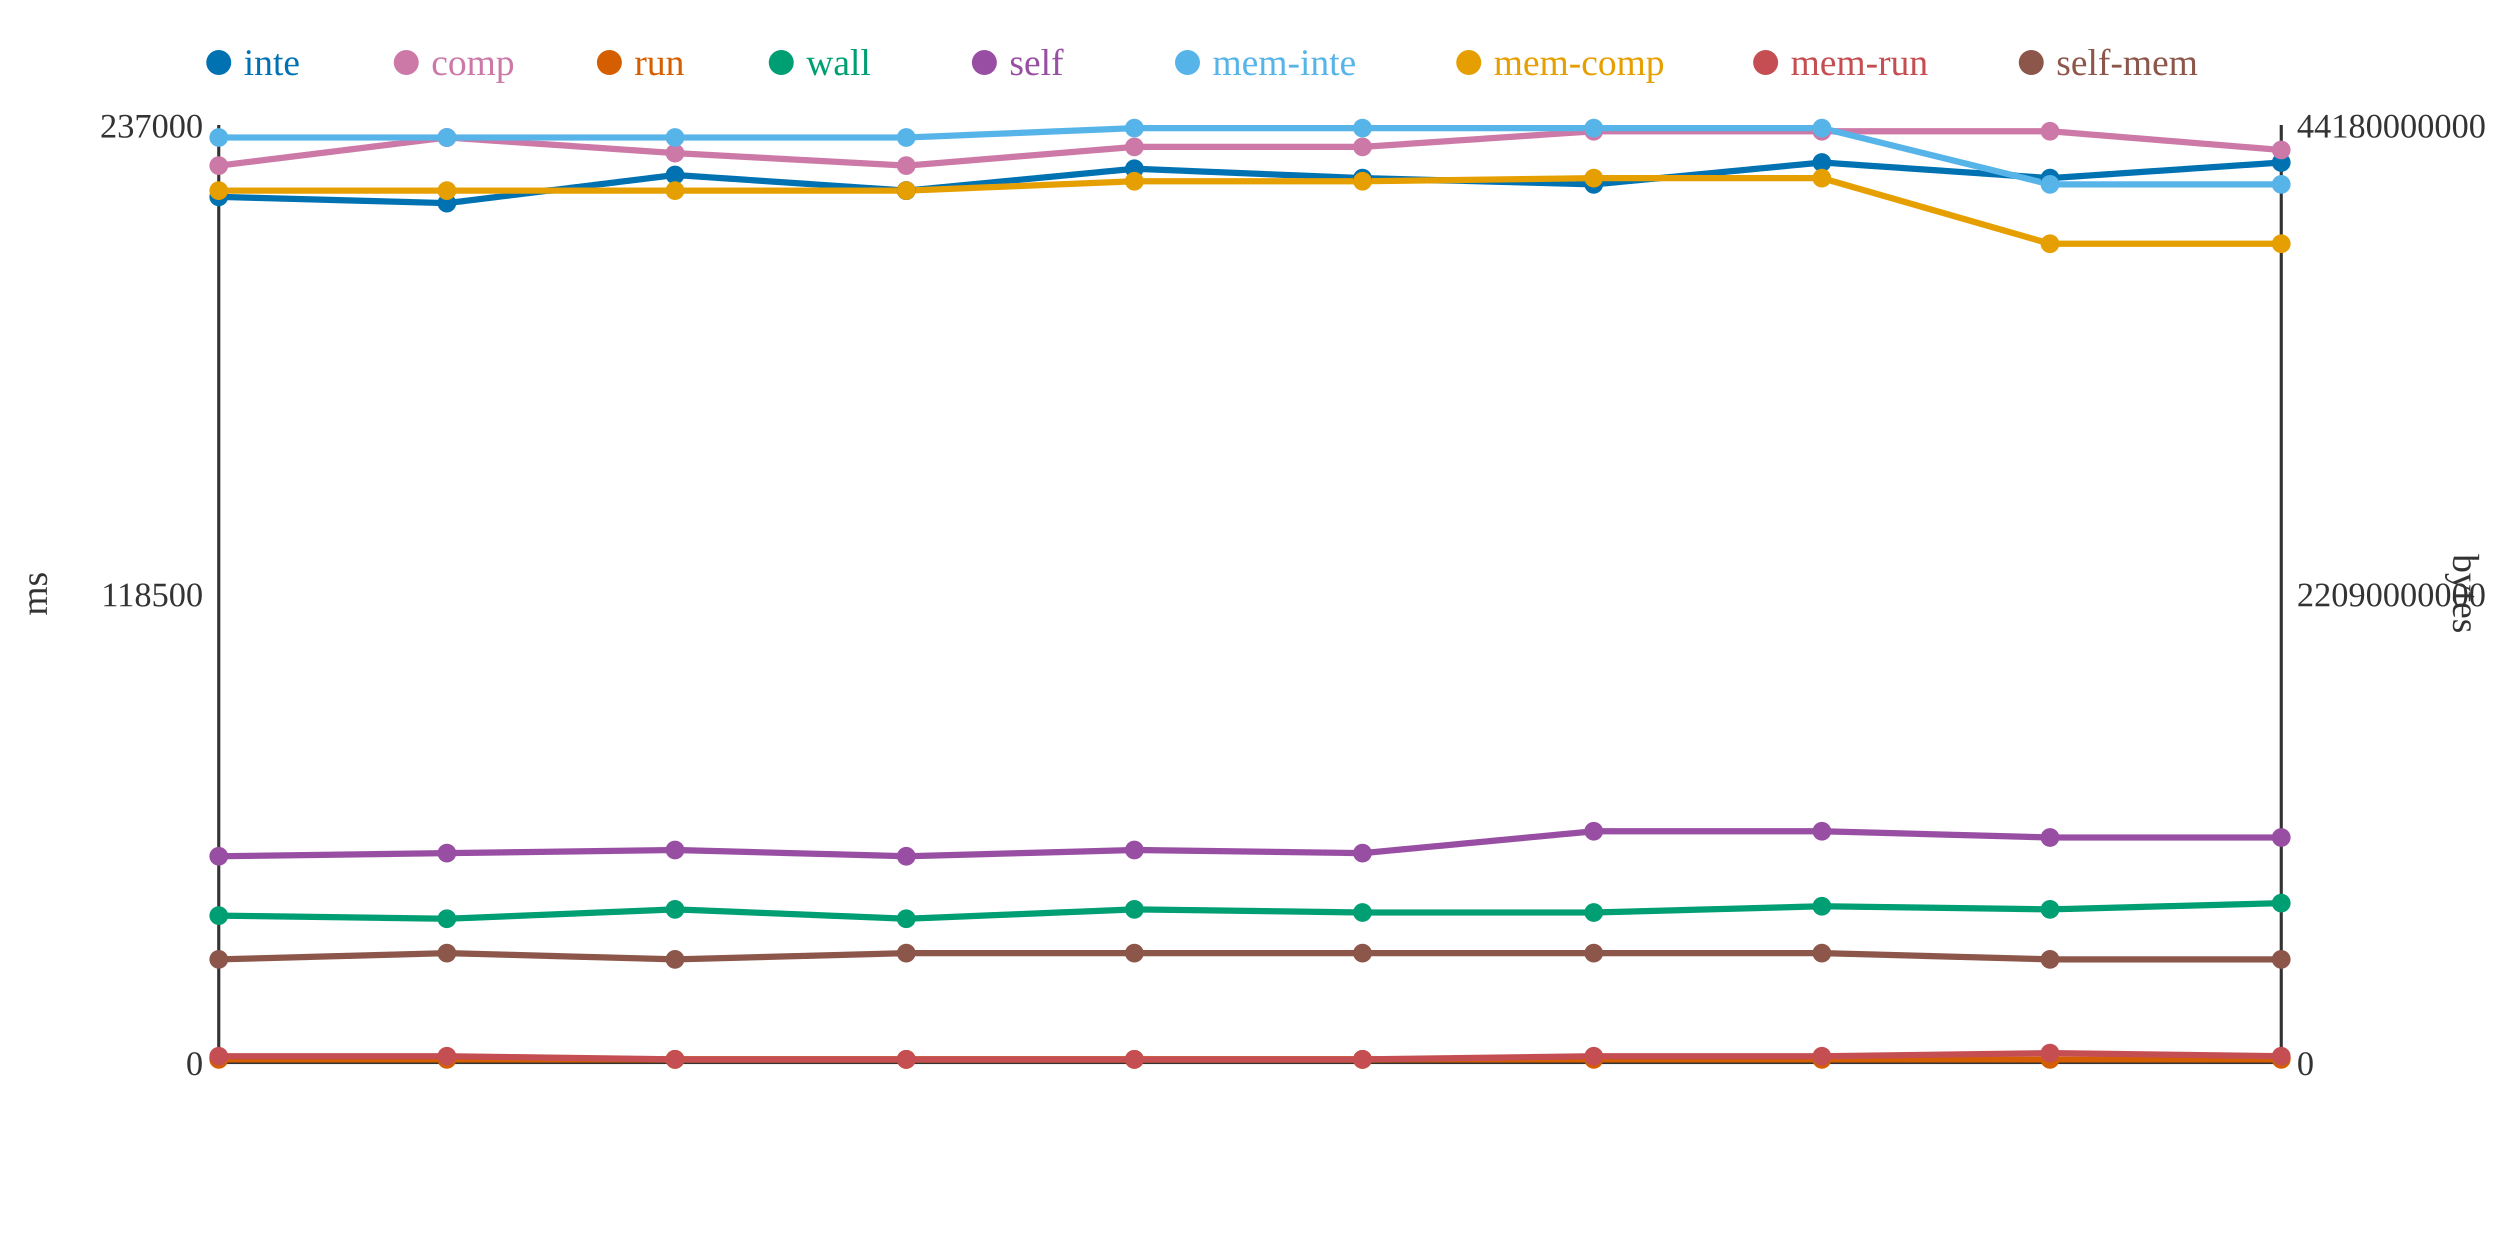
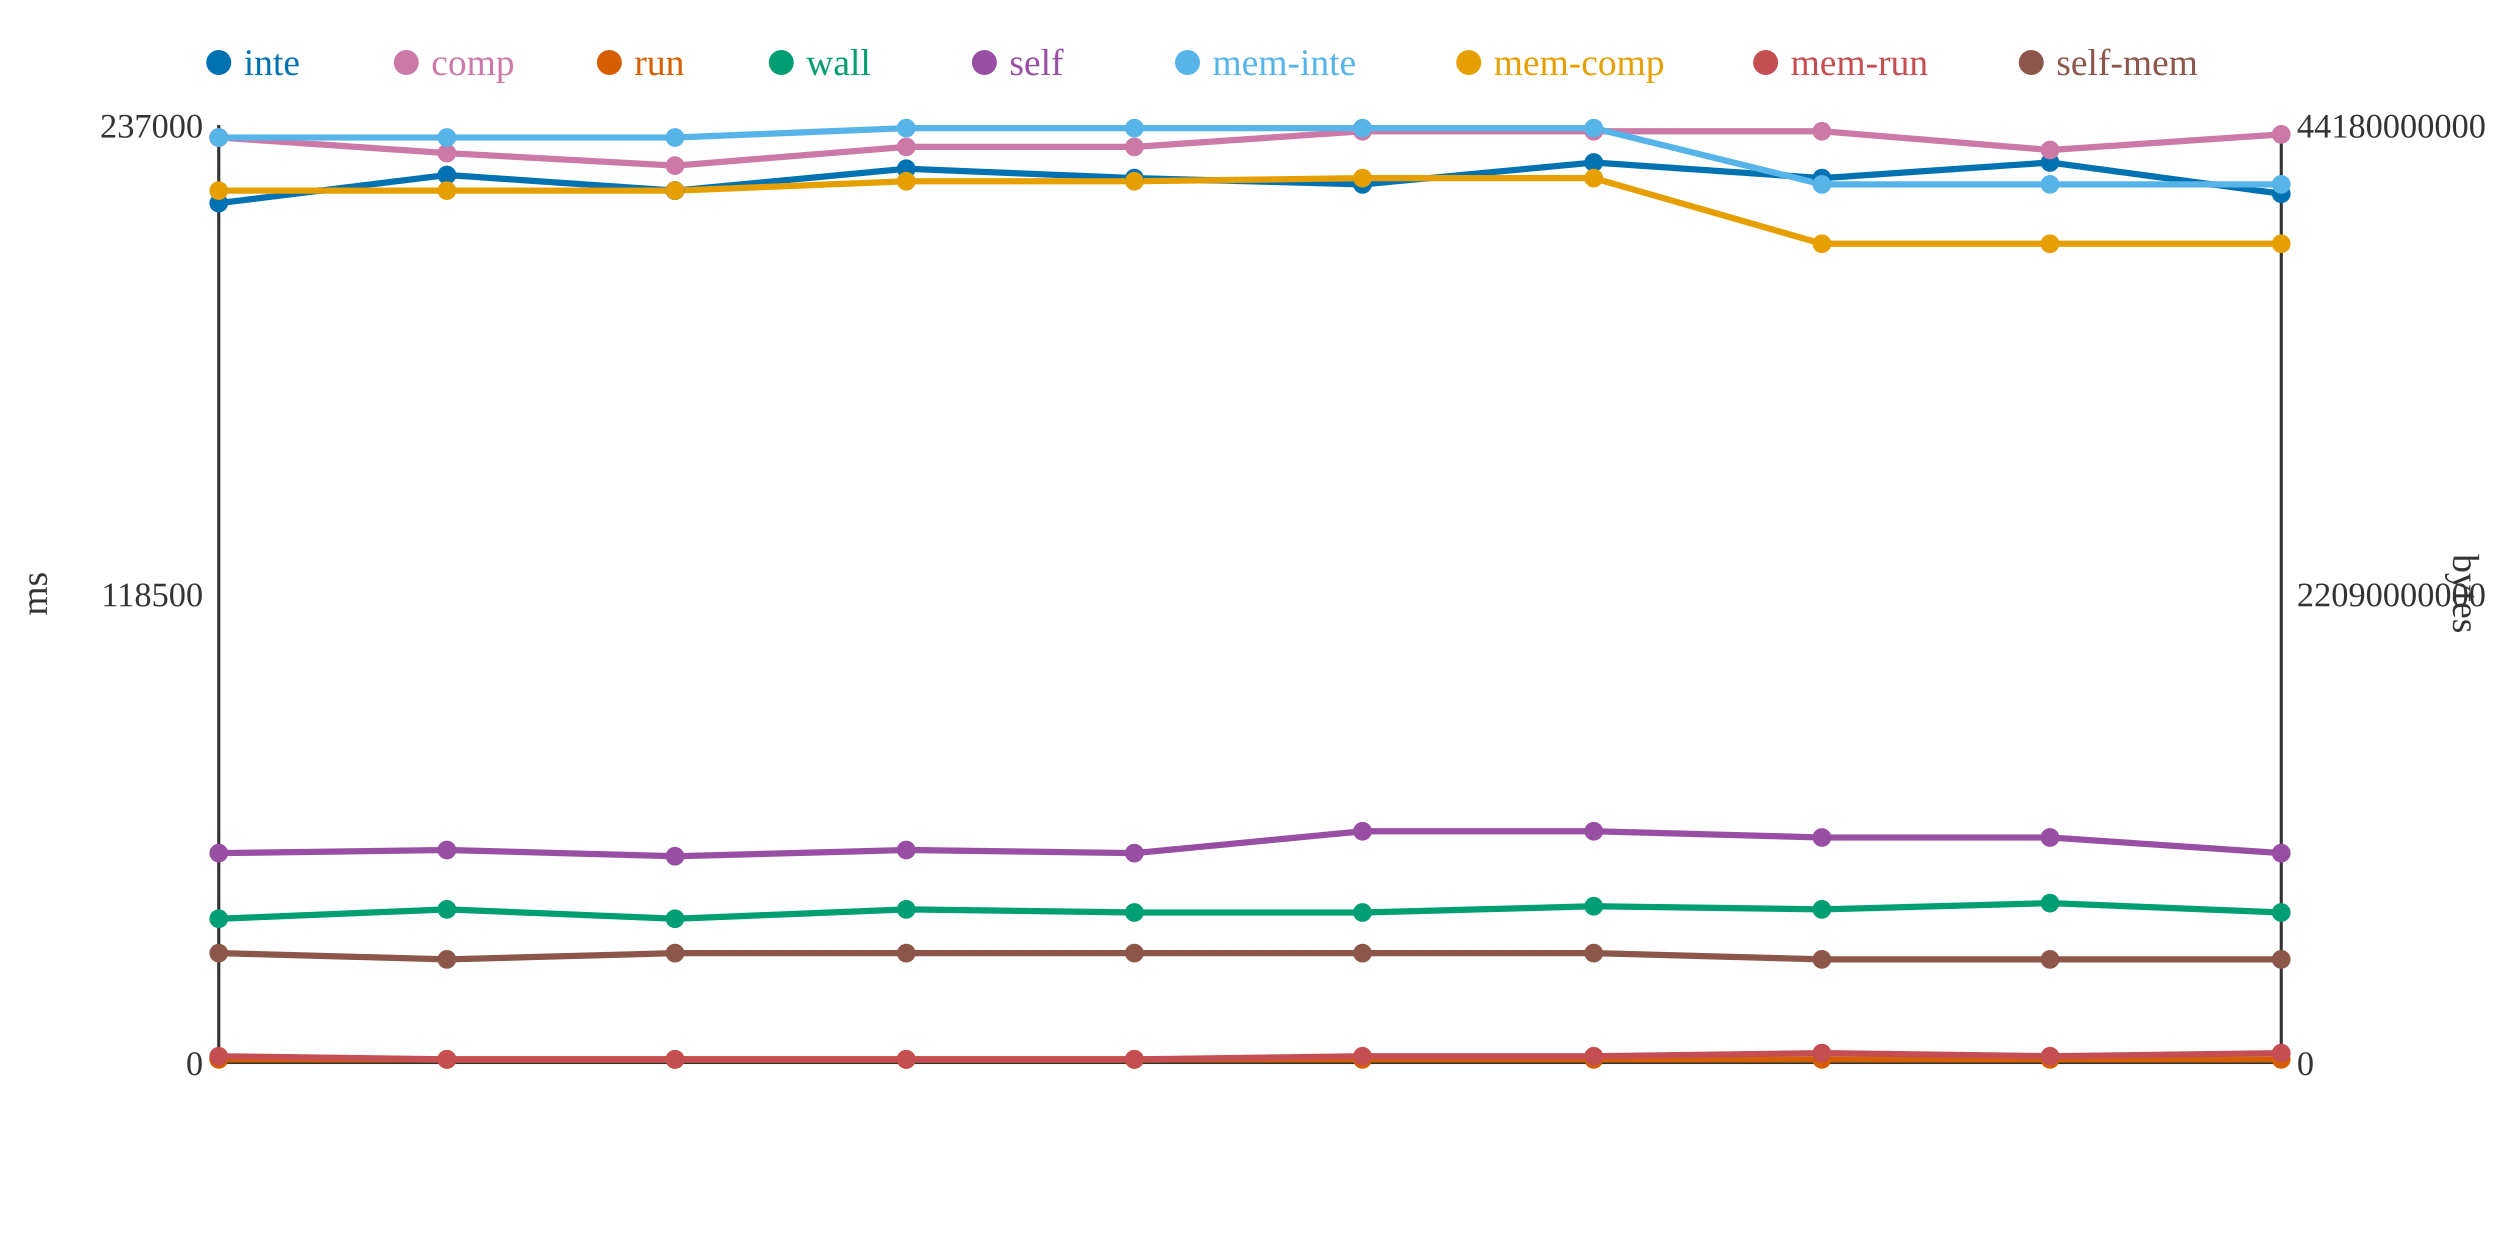
<svg xmlns="http://www.w3.org/2000/svg" width="800" height="400">
  <rect width="800" height="400" fill="white" />
  <line x1="70" y1="40" x2="70" y2="340" stroke="#333" stroke-width="1" />
  <line x1="70" y1="340" x2="730" y2="340" stroke="#333" stroke-width="1" />
  <line x1="730" y1="40" x2="730" y2="340" stroke="#333" stroke-width="1" />
  <text x="65" y="344" text-anchor="end" font-size="11" fill="#333">0</text>
  <text x="65" y="194" text-anchor="end" font-size="11" fill="#333">118500</text>
  <text x="65" y="44" text-anchor="end" font-size="11" fill="#333">237000</text>
  <text x="15" y="190" text-anchor="middle" font-size="12" fill="#333" transform="rotate(-90 15 190)">ms</text>
  <text x="735" y="344" text-anchor="start" font-size="11" fill="#333">0</text>
  <text x="735" y="194" text-anchor="start" font-size="11" fill="#333">22090000000</text>
  <text x="735" y="44" text-anchor="start" font-size="11" fill="#333">44180000000</text>
  <text x="785" y="190" text-anchor="middle" font-size="12" fill="#333" transform="rotate(90 785 190)">bytes</text>
-   <polyline points="70,63 143,65 216,56 290,61 363,54 436,57 510,59 583,52 656,57 730,52" fill="none" stroke="#0072B2" stroke-width="2" />
-   <polyline points="70,53 143,44 216,49 290,53 363,47 436,47 510,42 583,42 656,42 730,48" fill="none" stroke="#CC79A7" stroke-width="2" />
+   <polyline points="70,65 143,56 216,61 290,54 363,57 436,59 510,52 583,57 656,52 730,62" fill="none" stroke="#0072B2" stroke-width="2" />
+   <polyline points="70,44 143,49 216,53 290,47 363,47 436,42 510,42 583,42 656,48 730,43" fill="none" stroke="#CC79A7" stroke-width="2" />
  <polyline points="70,339 143,339 216,339 290,339 363,339 436,339 510,339 583,339 656,339 730,339" fill="none" stroke="#D55E00" stroke-width="2" />
-   <polyline points="70,293 143,294 216,291 290,294 363,291 436,292 510,292 583,290 656,291 730,289" fill="none" stroke="#009E73" stroke-width="2" />
-   <polyline points="70,274 143,273 216,272 290,274 363,272 436,273 510,266 583,266 656,268 730,268" fill="none" stroke="#984EA3" stroke-width="2" />
-   <polyline points="70,44 143,44 216,44 290,44 363,41 436,41 510,41 583,41 656,59 730,59" fill="none" stroke="#56B4E9" stroke-width="2" />
-   <polyline points="70,61 143,61 216,61 290,61 363,58 436,58 510,57 583,57 656,78 730,78" fill="none" stroke="#E69F00" stroke-width="2" />
-   <polyline points="70,338 143,338 216,339 290,339 363,339 436,339 510,338 583,338 656,337 730,338" fill="none" stroke="#C44E52" stroke-width="2" />
-   <polyline points="70,307 143,305 216,307 290,305 363,305 436,305 510,305 583,305 656,307 730,307" fill="none" stroke="#8C564B" stroke-width="2" />
-   <circle cx="70" cy="63" r="3" fill="#0072B2" />
-   <circle cx="70" cy="53" r="3" fill="#CC79A7" />
+   <polyline points="70,294 143,291 216,294 290,291 363,292 436,292 510,290 583,291 656,289 730,292" fill="none" stroke="#009E73" stroke-width="2" />
+   <polyline points="70,273 143,272 216,274 290,272 363,273 436,266 510,266 583,268 656,268 730,273" fill="none" stroke="#984EA3" stroke-width="2" />
+   <polyline points="70,44 143,44 216,44 290,41 363,41 436,41 510,41 583,59 656,59 730,59" fill="none" stroke="#56B4E9" stroke-width="2" />
+   <polyline points="70,61 143,61 216,61 290,58 363,58 436,57 510,57 583,78 656,78 730,78" fill="none" stroke="#E69F00" stroke-width="2" />
+   <polyline points="70,338 143,339 216,339 290,339 363,339 436,338 510,338 583,337 656,338 730,337" fill="none" stroke="#C44E52" stroke-width="2" />
+   <polyline points="70,305 143,307 216,305 290,305 363,305 436,305 510,305 583,307 656,307 730,307" fill="none" stroke="#8C564B" stroke-width="2" />
+   <circle cx="70" cy="65" r="3" fill="#0072B2" />
+   <circle cx="70" cy="44" r="3" fill="#CC79A7" />
  <circle cx="70" cy="339" r="3" fill="#D55E00" />
-   <circle cx="70" cy="293" r="3" fill="#009E73" />
-   <circle cx="70" cy="274" r="3" fill="#984EA3" />
+   <circle cx="70" cy="294" r="3" fill="#009E73" />
+   <circle cx="70" cy="273" r="3" fill="#984EA3" />
  <circle cx="70" cy="44" r="3" fill="#56B4E9" />
  <circle cx="70" cy="61" r="3" fill="#E69F00" />
  <circle cx="70" cy="338" r="3" fill="#C44E52" />
-   <circle cx="70" cy="307" r="3" fill="#8C564B" />
-   <circle cx="143" cy="65" r="3" fill="#0072B2" />
-   <circle cx="143" cy="44" r="3" fill="#CC79A7" />
+   <circle cx="70" cy="305" r="3" fill="#8C564B" />
+   <circle cx="143" cy="56" r="3" fill="#0072B2" />
+   <circle cx="143" cy="49" r="3" fill="#CC79A7" />
  <circle cx="143" cy="339" r="3" fill="#D55E00" />
-   <circle cx="143" cy="294" r="3" fill="#009E73" />
-   <circle cx="143" cy="273" r="3" fill="#984EA3" />
+   <circle cx="143" cy="291" r="3" fill="#009E73" />
+   <circle cx="143" cy="272" r="3" fill="#984EA3" />
  <circle cx="143" cy="44" r="3" fill="#56B4E9" />
  <circle cx="143" cy="61" r="3" fill="#E69F00" />
-   <circle cx="143" cy="338" r="3" fill="#C44E52" />
-   <circle cx="143" cy="305" r="3" fill="#8C564B" />
-   <circle cx="216" cy="56" r="3" fill="#0072B2" />
-   <circle cx="216" cy="49" r="3" fill="#CC79A7" />
+   <circle cx="143" cy="339" r="3" fill="#C44E52" />
+   <circle cx="143" cy="307" r="3" fill="#8C564B" />
+   <circle cx="216" cy="61" r="3" fill="#0072B2" />
+   <circle cx="216" cy="53" r="3" fill="#CC79A7" />
  <circle cx="216" cy="339" r="3" fill="#D55E00" />
-   <circle cx="216" cy="291" r="3" fill="#009E73" />
-   <circle cx="216" cy="272" r="3" fill="#984EA3" />
+   <circle cx="216" cy="294" r="3" fill="#009E73" />
+   <circle cx="216" cy="274" r="3" fill="#984EA3" />
  <circle cx="216" cy="44" r="3" fill="#56B4E9" />
  <circle cx="216" cy="61" r="3" fill="#E69F00" />
  <circle cx="216" cy="339" r="3" fill="#C44E52" />
-   <circle cx="216" cy="307" r="3" fill="#8C564B" />
-   <circle cx="290" cy="61" r="3" fill="#0072B2" />
-   <circle cx="290" cy="53" r="3" fill="#CC79A7" />
+   <circle cx="216" cy="305" r="3" fill="#8C564B" />
+   <circle cx="290" cy="54" r="3" fill="#0072B2" />
+   <circle cx="290" cy="47" r="3" fill="#CC79A7" />
  <circle cx="290" cy="339" r="3" fill="#D55E00" />
-   <circle cx="290" cy="294" r="3" fill="#009E73" />
-   <circle cx="290" cy="274" r="3" fill="#984EA3" />
-   <circle cx="290" cy="44" r="3" fill="#56B4E9" />
-   <circle cx="290" cy="61" r="3" fill="#E69F00" />
+   <circle cx="290" cy="291" r="3" fill="#009E73" />
+   <circle cx="290" cy="272" r="3" fill="#984EA3" />
+   <circle cx="290" cy="41" r="3" fill="#56B4E9" />
+   <circle cx="290" cy="58" r="3" fill="#E69F00" />
  <circle cx="290" cy="339" r="3" fill="#C44E52" />
  <circle cx="290" cy="305" r="3" fill="#8C564B" />
-   <circle cx="363" cy="54" r="3" fill="#0072B2" />
+   <circle cx="363" cy="57" r="3" fill="#0072B2" />
  <circle cx="363" cy="47" r="3" fill="#CC79A7" />
  <circle cx="363" cy="339" r="3" fill="#D55E00" />
-   <circle cx="363" cy="291" r="3" fill="#009E73" />
-   <circle cx="363" cy="272" r="3" fill="#984EA3" />
+   <circle cx="363" cy="292" r="3" fill="#009E73" />
+   <circle cx="363" cy="273" r="3" fill="#984EA3" />
  <circle cx="363" cy="41" r="3" fill="#56B4E9" />
  <circle cx="363" cy="58" r="3" fill="#E69F00" />
  <circle cx="363" cy="339" r="3" fill="#C44E52" />
  <circle cx="363" cy="305" r="3" fill="#8C564B" />
-   <circle cx="436" cy="57" r="3" fill="#0072B2" />
-   <circle cx="436" cy="47" r="3" fill="#CC79A7" />
+   <circle cx="436" cy="59" r="3" fill="#0072B2" />
+   <circle cx="436" cy="42" r="3" fill="#CC79A7" />
  <circle cx="436" cy="339" r="3" fill="#D55E00" />
  <circle cx="436" cy="292" r="3" fill="#009E73" />
-   <circle cx="436" cy="273" r="3" fill="#984EA3" />
+   <circle cx="436" cy="266" r="3" fill="#984EA3" />
  <circle cx="436" cy="41" r="3" fill="#56B4E9" />
-   <circle cx="436" cy="58" r="3" fill="#E69F00" />
-   <circle cx="436" cy="339" r="3" fill="#C44E52" />
+   <circle cx="436" cy="57" r="3" fill="#E69F00" />
+   <circle cx="436" cy="338" r="3" fill="#C44E52" />
  <circle cx="436" cy="305" r="3" fill="#8C564B" />
-   <circle cx="510" cy="59" r="3" fill="#0072B2" />
+   <circle cx="510" cy="52" r="3" fill="#0072B2" />
  <circle cx="510" cy="42" r="3" fill="#CC79A7" />
  <circle cx="510" cy="339" r="3" fill="#D55E00" />
-   <circle cx="510" cy="292" r="3" fill="#009E73" />
+   <circle cx="510" cy="290" r="3" fill="#009E73" />
  <circle cx="510" cy="266" r="3" fill="#984EA3" />
  <circle cx="510" cy="41" r="3" fill="#56B4E9" />
  <circle cx="510" cy="57" r="3" fill="#E69F00" />
  <circle cx="510" cy="338" r="3" fill="#C44E52" />
  <circle cx="510" cy="305" r="3" fill="#8C564B" />
-   <circle cx="583" cy="52" r="3" fill="#0072B2" />
+   <circle cx="583" cy="57" r="3" fill="#0072B2" />
  <circle cx="583" cy="42" r="3" fill="#CC79A7" />
  <circle cx="583" cy="339" r="3" fill="#D55E00" />
-   <circle cx="583" cy="290" r="3" fill="#009E73" />
-   <circle cx="583" cy="266" r="3" fill="#984EA3" />
-   <circle cx="583" cy="41" r="3" fill="#56B4E9" />
-   <circle cx="583" cy="57" r="3" fill="#E69F00" />
-   <circle cx="583" cy="338" r="3" fill="#C44E52" />
-   <circle cx="583" cy="305" r="3" fill="#8C564B" />
-   <circle cx="656" cy="57" r="3" fill="#0072B2" />
-   <circle cx="656" cy="42" r="3" fill="#CC79A7" />
+   <circle cx="583" cy="291" r="3" fill="#009E73" />
+   <circle cx="583" cy="268" r="3" fill="#984EA3" />
+   <circle cx="583" cy="59" r="3" fill="#56B4E9" />
+   <circle cx="583" cy="78" r="3" fill="#E69F00" />
+   <circle cx="583" cy="337" r="3" fill="#C44E52" />
+   <circle cx="583" cy="307" r="3" fill="#8C564B" />
+   <circle cx="656" cy="52" r="3" fill="#0072B2" />
+   <circle cx="656" cy="48" r="3" fill="#CC79A7" />
  <circle cx="656" cy="339" r="3" fill="#D55E00" />
-   <circle cx="656" cy="291" r="3" fill="#009E73" />
+   <circle cx="656" cy="289" r="3" fill="#009E73" />
  <circle cx="656" cy="268" r="3" fill="#984EA3" />
  <circle cx="656" cy="59" r="3" fill="#56B4E9" />
  <circle cx="656" cy="78" r="3" fill="#E69F00" />
-   <circle cx="656" cy="337" r="3" fill="#C44E52" />
+   <circle cx="656" cy="338" r="3" fill="#C44E52" />
  <circle cx="656" cy="307" r="3" fill="#8C564B" />
-   <circle cx="730" cy="52" r="3" fill="#0072B2" />
-   <circle cx="730" cy="48" r="3" fill="#CC79A7" />
+   <circle cx="730" cy="62" r="3" fill="#0072B2" />
+   <circle cx="730" cy="43" r="3" fill="#CC79A7" />
  <circle cx="730" cy="339" r="3" fill="#D55E00" />
-   <circle cx="730" cy="289" r="3" fill="#009E73" />
-   <circle cx="730" cy="268" r="3" fill="#984EA3" />
+   <circle cx="730" cy="292" r="3" fill="#009E73" />
+   <circle cx="730" cy="273" r="3" fill="#984EA3" />
  <circle cx="730" cy="59" r="3" fill="#56B4E9" />
  <circle cx="730" cy="78" r="3" fill="#E69F00" />
-   <circle cx="730" cy="338" r="3" fill="#C44E52" />
+   <circle cx="730" cy="337" r="3" fill="#C44E52" />
  <circle cx="730" cy="307" r="3" fill="#8C564B" />
  <circle cx="70" cy="20" r="4" fill="#0072B2" />
  <text x="78" y="24" text-anchor="start" font-size="12" fill="#0072B2">inte</text>
  <circle cx="130" cy="20" r="4" fill="#CC79A7" />
  <text x="138" y="24" text-anchor="start" font-size="12" fill="#CC79A7">comp</text>
  <circle cx="195" cy="20" r="4" fill="#D55E00" />
  <text x="203" y="24" text-anchor="start" font-size="12" fill="#D55E00">run</text>
  <circle cx="250" cy="20" r="4" fill="#009E73" />
  <text x="258" y="24" text-anchor="start" font-size="12" fill="#009E73">wall</text>
  <circle cx="315" cy="20" r="4" fill="#984EA3" />
  <text x="323" y="24" text-anchor="start" font-size="12" fill="#984EA3">self</text>
  <circle cx="380" cy="20" r="4" fill="#56B4E9" />
  <text x="388" y="24" text-anchor="start" font-size="12" fill="#56B4E9">mem-inte</text>
  <circle cx="470" cy="20" r="4" fill="#E69F00" />
  <text x="478" y="24" text-anchor="start" font-size="12" fill="#E69F00">mem-comp</text>
  <circle cx="565" cy="20" r="4" fill="#C44E52" />
  <text x="573" y="24" text-anchor="start" font-size="12" fill="#C44E52">mem-run</text>
  <circle cx="650" cy="20" r="4" fill="#8C564B" />
  <text x="658" y="24" text-anchor="start" font-size="12" fill="#8C564B">self-mem</text>
</svg>
